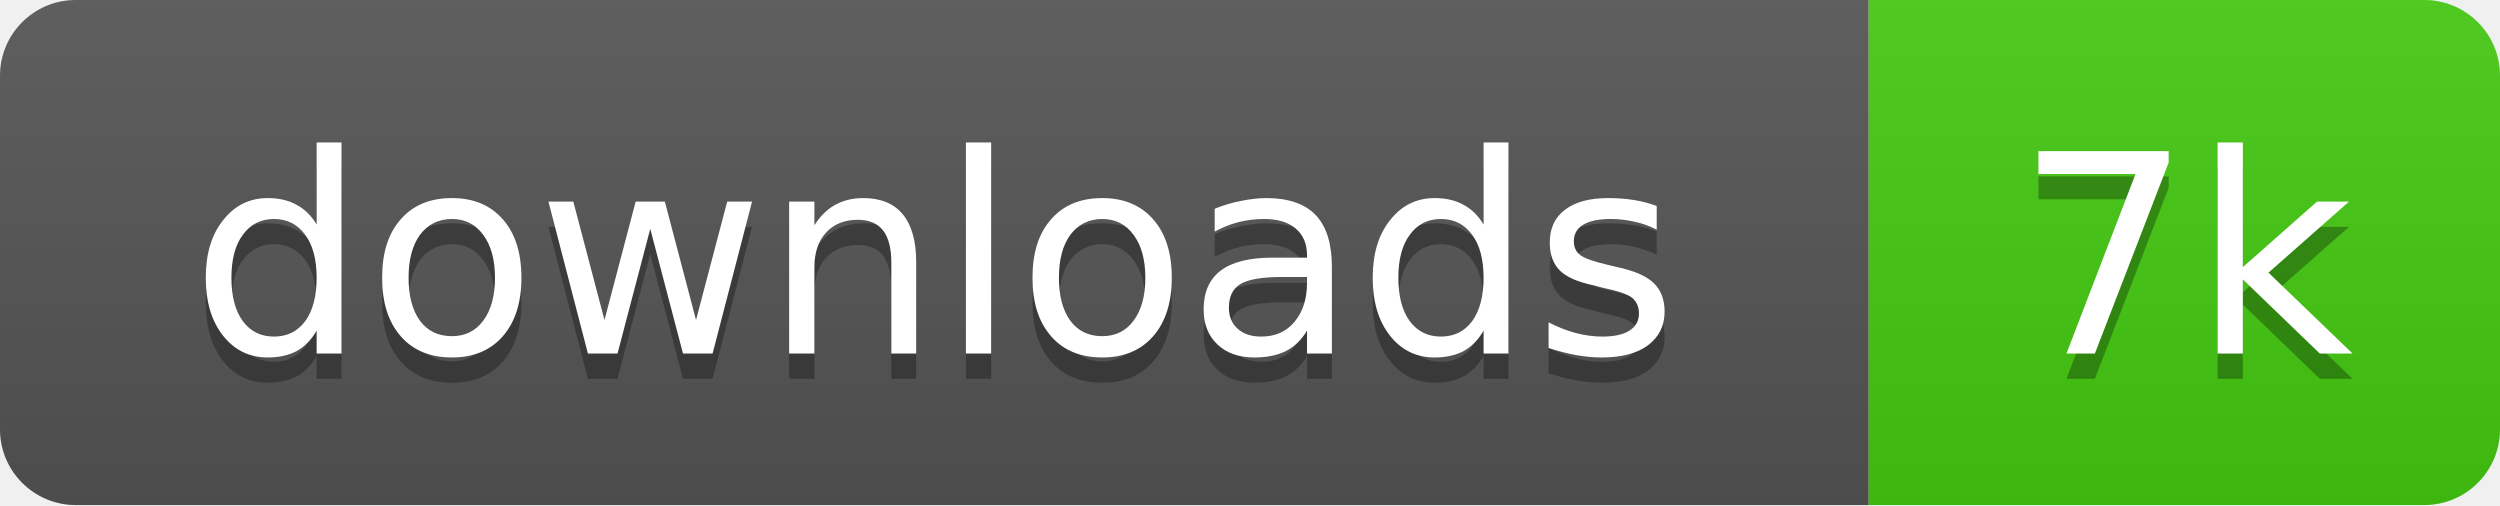
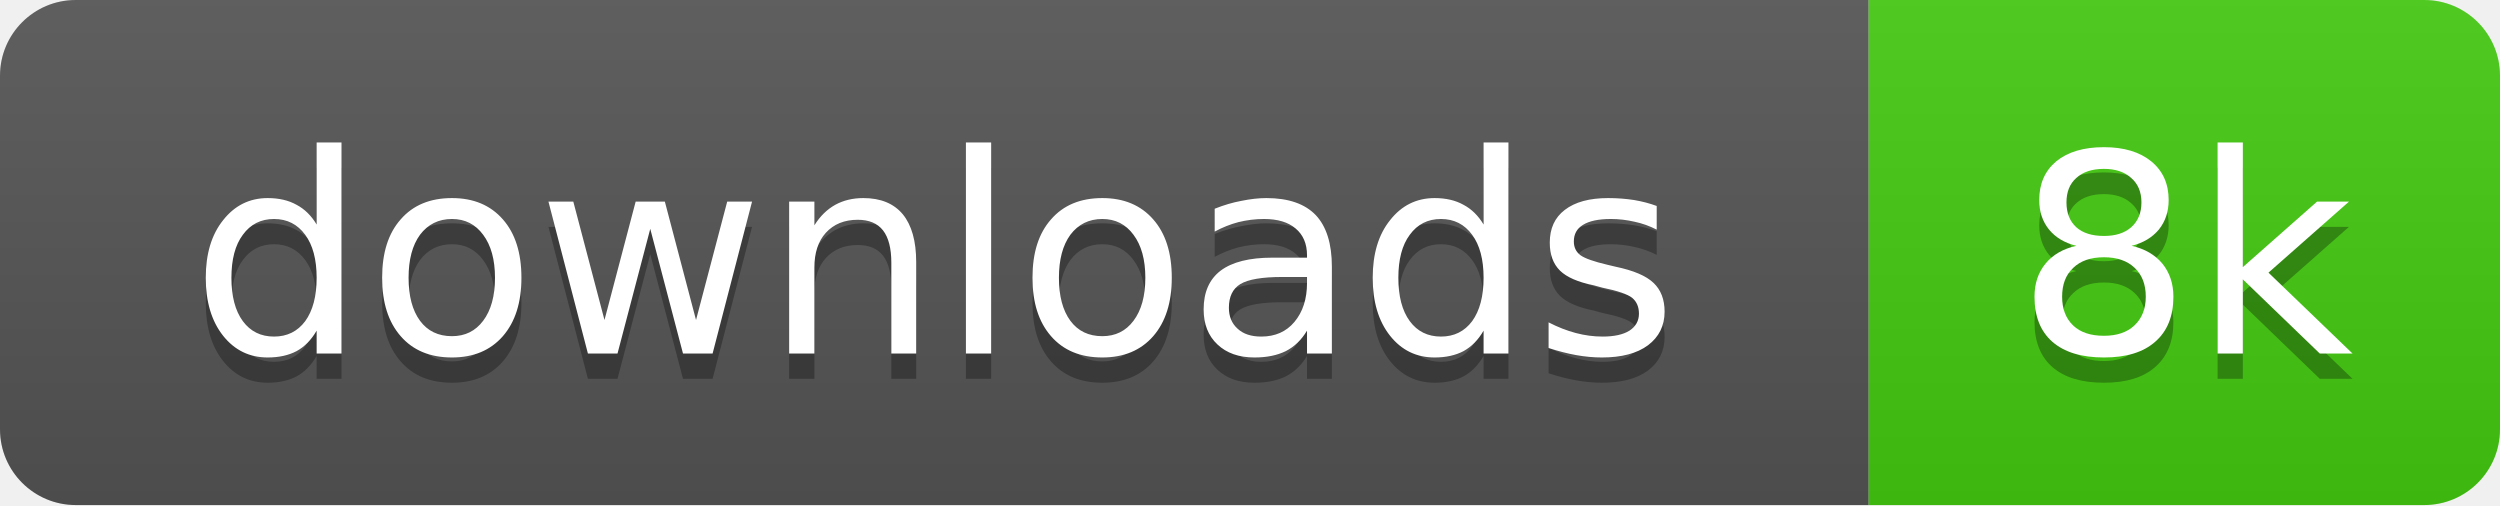
- <svg xmlns="http://www.w3.org/2000/svg" width="99" height="20" role="img" aria-label="downloads: 7k">
+ <svg xmlns="http://www.w3.org/2000/svg" width="99" height="20" role="img" aria-label="downloads: 8k">
  <linearGradient id="s" x2="0" y2="100%">
    <stop offset="0" stop-color="#bbb" stop-opacity=".1" />
    <stop offset="1" stop-opacity=".1" />
  </linearGradient>
  <clipPath id="r">
    <rect width="99" height="20" rx="3" />
  </clipPath>
  <g clip-path="url(#r)">
    <rect width="74" height="20" fill="#555" />
    <rect x="74" width="25" height="20" fill="#4c1" />
    <rect width="99" height="20" fill="url(#s)" />
  </g>
  <g fill="#fff" text-anchor="middle" font-family="Verdana,Geneva,DejaVu Sans,sans-serif" text-rendering="geometricPrecision" font-size="11">
    <text x="37" y="15" fill="#010101" fill-opacity=".3">downloads</text>
    <text x="37" y="14">downloads</text>
-     <text x="86.5" y="15" fill="#010101" fill-opacity=".3">7k</text>
-     <text x="86.5" y="14">7k</text>
+     <text x="86.5" y="15" fill="#010101" fill-opacity=".3">8k</text>
+     <text x="86.5" y="14">8k</text>
  </g>
</svg>
